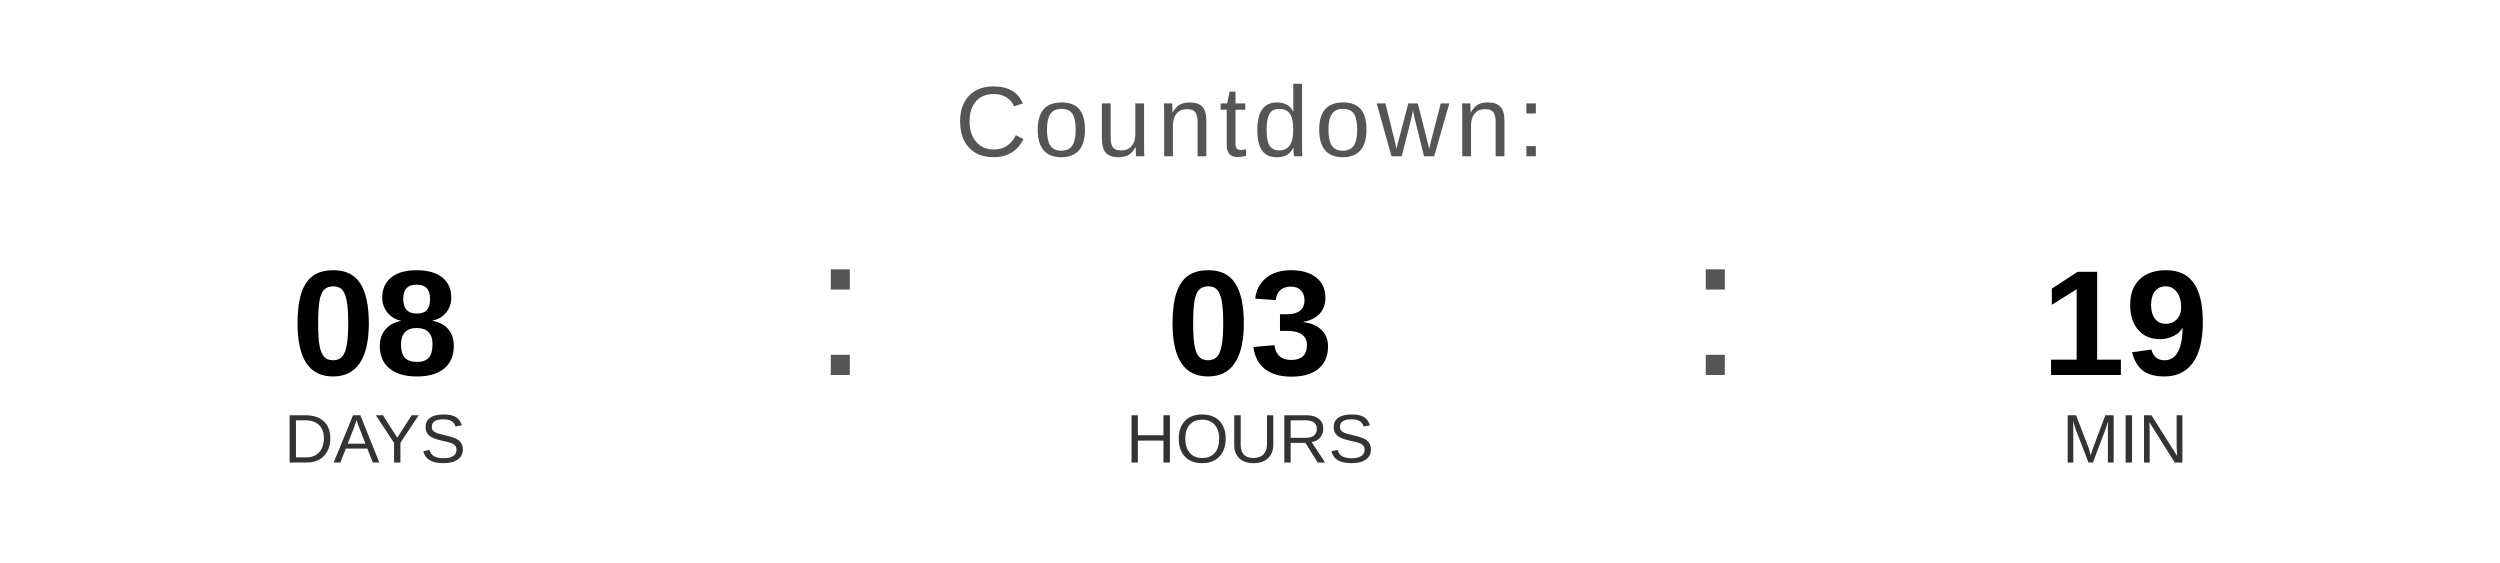
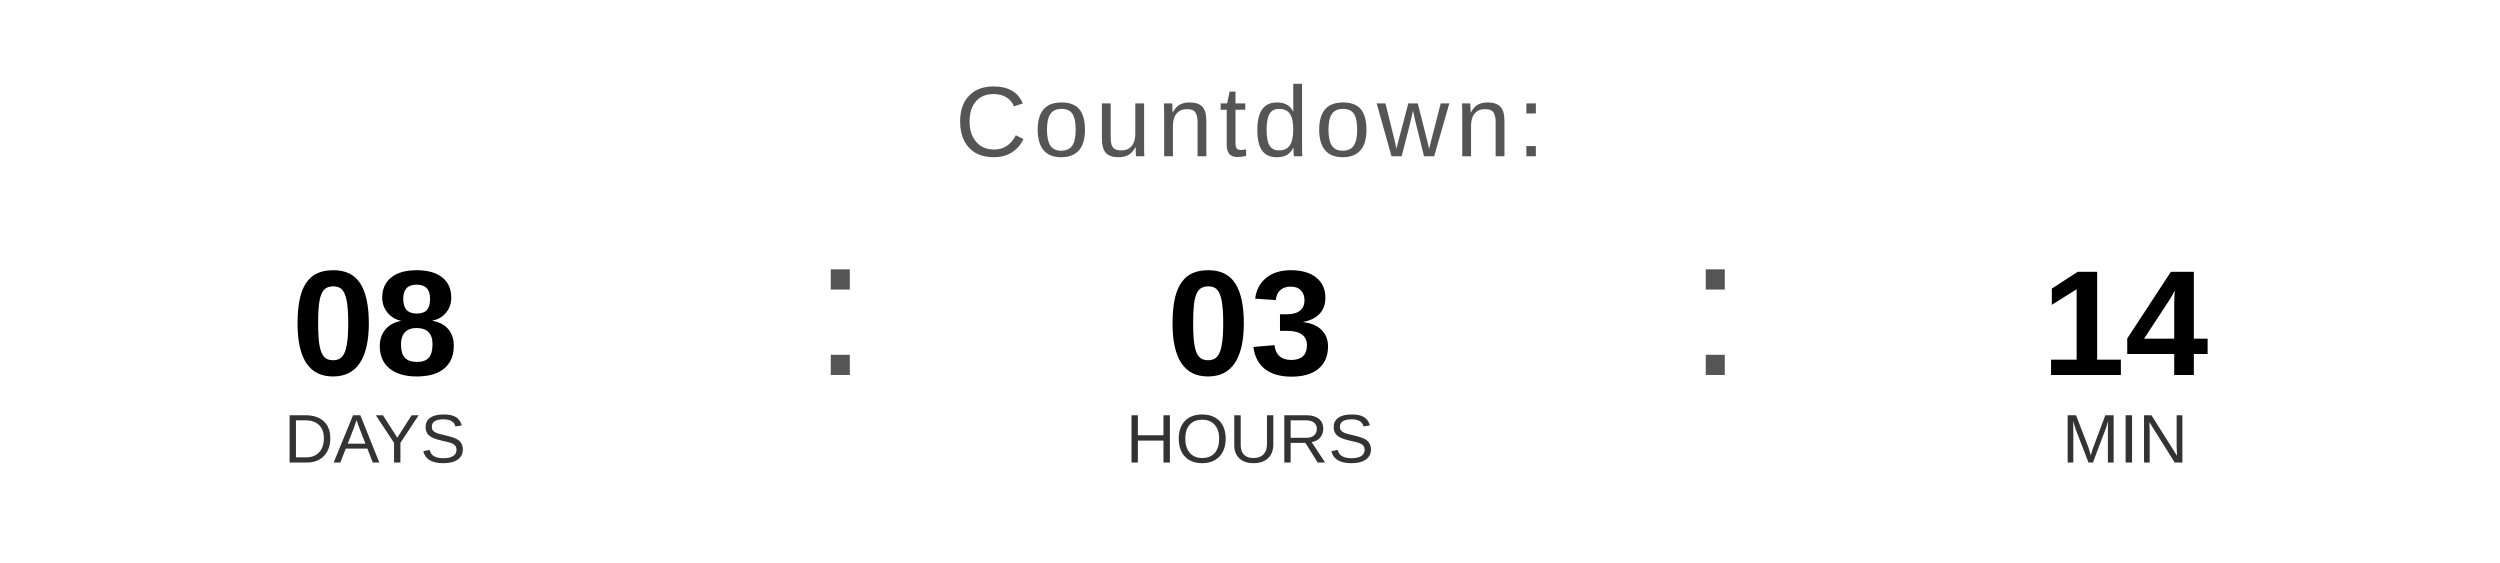
<svg xmlns="http://www.w3.org/2000/svg" width="400" height="90" viewBox="0 0 400 90">
  <text x="200" y="25" font-family="Arial, Helvetica, sans-serif" font-size="16" fill="#555555" text-anchor="middle" letter-spacing="1">
    Countdown:
  </text>
  <text x="60" y="60" font-family="Arial, Helvetica, sans-serif" font-size="24" font-weight="bold" fill="#000000" text-anchor="middle">08</text>
  <text x="60" y="74" font-family="Arial, Helvetica, sans-serif" font-size="11" fill="#333333" text-anchor="middle">DAYS</text>
  <text x="130" y="60" font-family="Arial, sans-serif" font-size="32" fill="#555555">:</text>
  <text x="200" y="60" font-family="Arial, Helvetica, sans-serif" font-size="24" font-weight="bold" fill="#000000" text-anchor="middle">03</text>
  <text x="200" y="74" font-family="Arial, Helvetica, sans-serif" font-size="11" fill="#333333" text-anchor="middle">HOURS</text>
  <text x="270" y="60" font-family="Arial, sans-serif" font-size="32" fill="#555555">:</text>
-   <text x="340" y="60" font-family="Arial, Helvetica, sans-serif" font-size="24" font-weight="bold" fill="#000000" text-anchor="middle">19</text>
+   <text x="340" y="60" font-family="Arial, Helvetica, sans-serif" font-size="24" font-weight="bold" fill="#000000" text-anchor="middle">14</text>
  <text x="340" y="74" font-family="Arial, Helvetica, sans-serif" font-size="11" fill="#333333" text-anchor="middle">MIN</text>
</svg>
